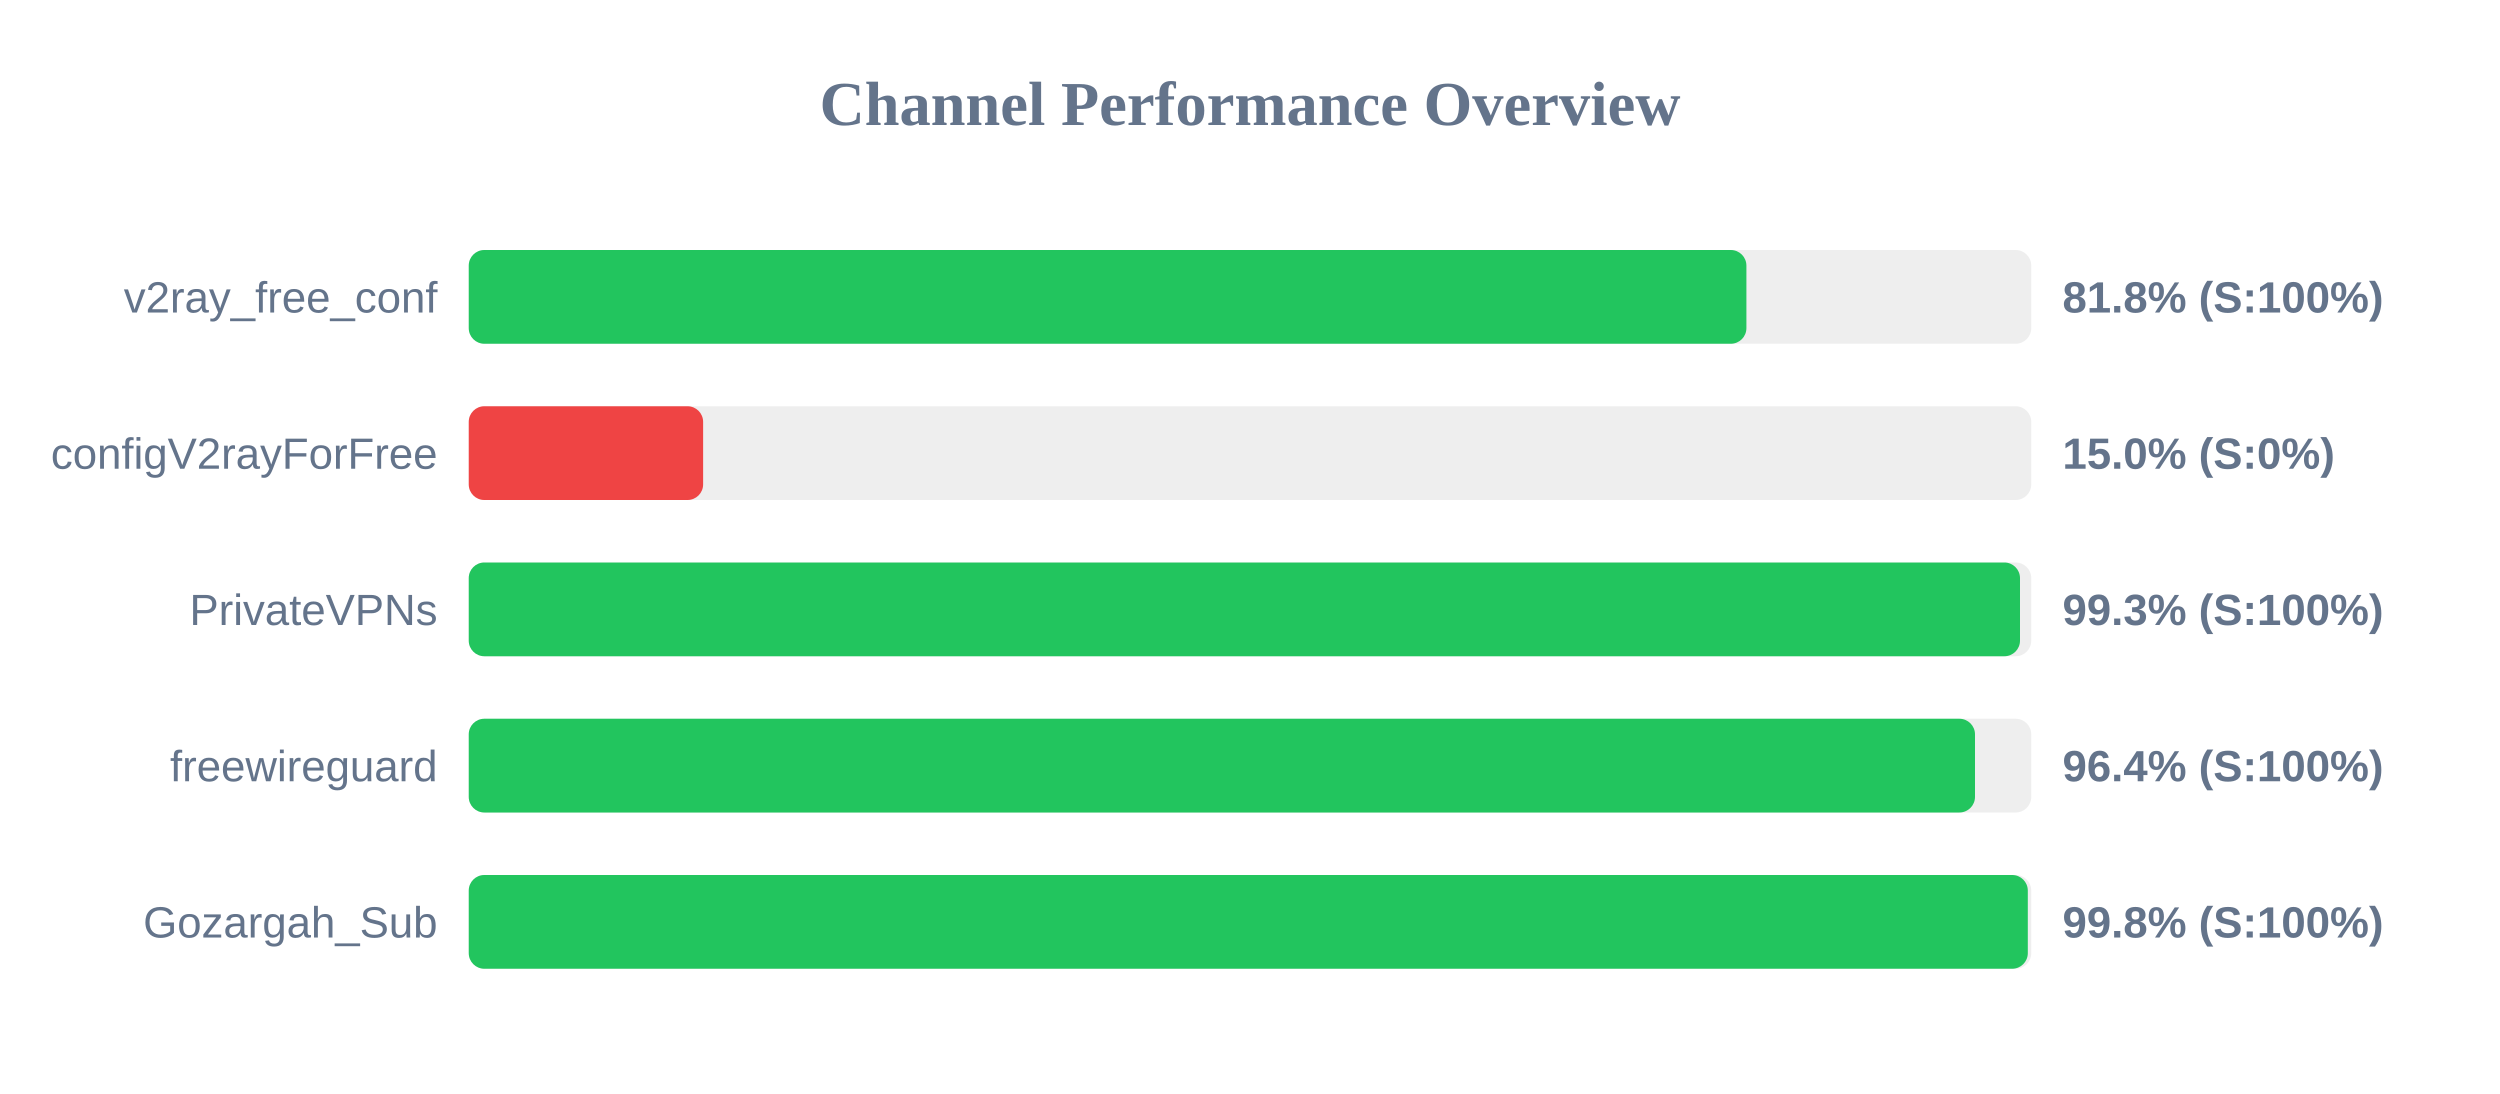
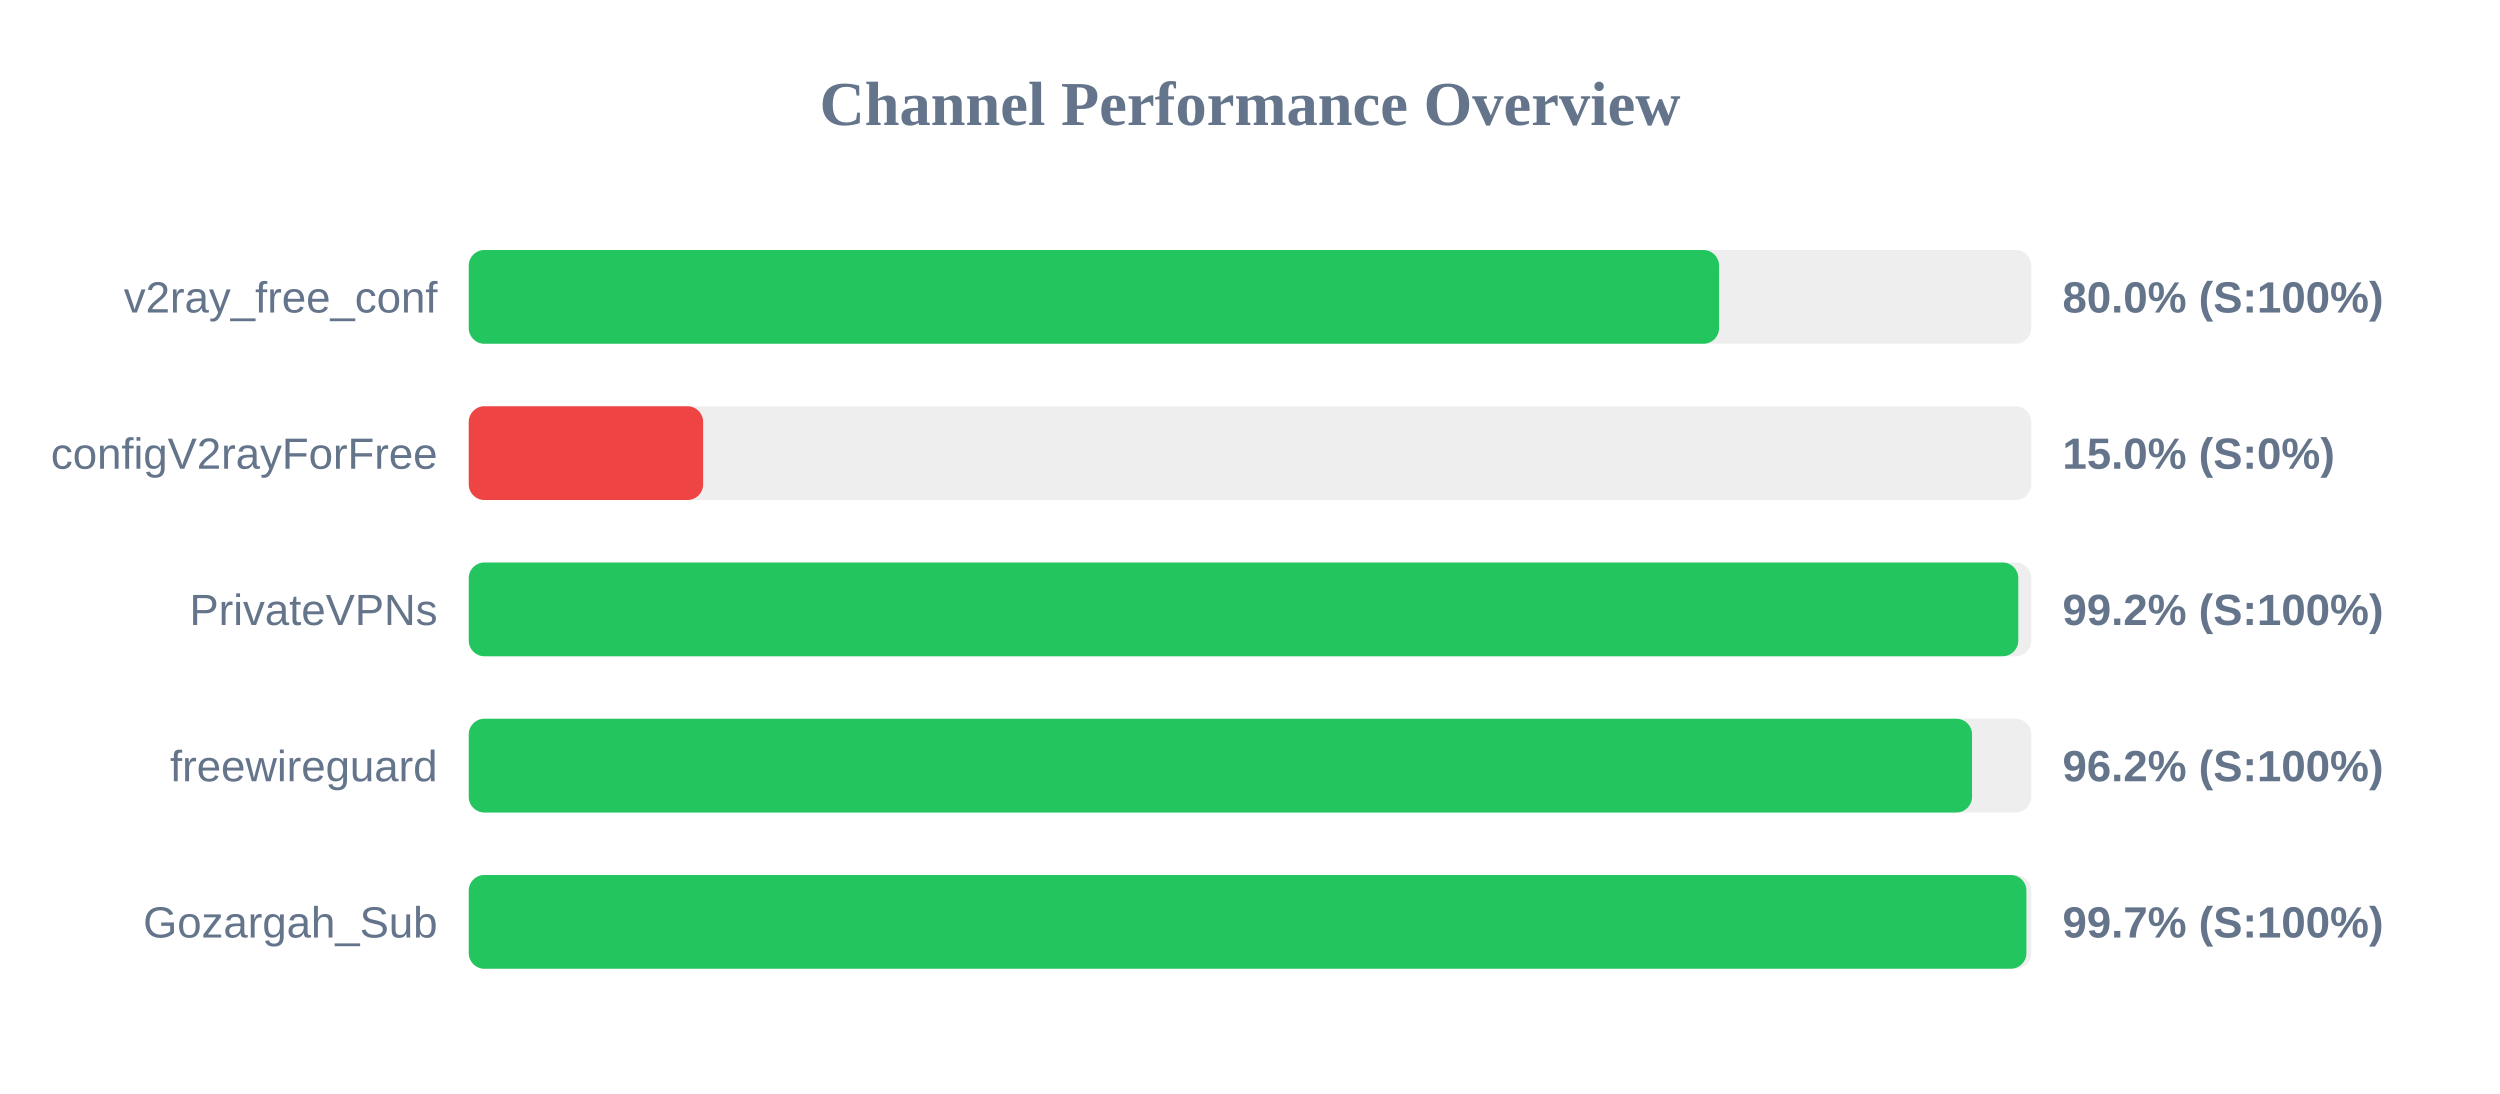
<svg xmlns="http://www.w3.org/2000/svg" width="800" height="350" version="1.1">
  <style>
        .row { font: 14px Arial; fill: #64748b; }
        .score { font: bold 14px Arial; fill: #64748b; }
    </style>
  <text x="400" y="40" text-anchor="middle" font-size="20px" font-weight="bold" fill="#64748b">Channel Performance Overview</text>
  <rect x="150" y="80" width="500" height="30" fill="#eee" rx="5" />
-   <rect x="150" y="80" width="408.85" height="30" fill="#22c55e" rx="5" />
+   <rect x="150" y="80" width="400.1" height="30" fill="#22c55e" rx="5" />
  <text x="140" y="100" text-anchor="end" class="row">v2ray_free_conf</text>
-   <text x="660" y="100" text-anchor="start" class="score">81.8% (S:100%)</text>
+   <text x="660" y="100" text-anchor="start" class="score">80.0% (S:100%)</text>
  <rect x="150" y="130" width="500" height="30" fill="#eee" rx="5" />
  <rect x="150" y="130" width="75.0" height="30" fill="#ef4444" rx="5" />
  <text x="140" y="150" text-anchor="end" class="row">configV2rayForFree</text>
  <text x="660" y="150" text-anchor="start" class="score">15.0% (S:0%)</text>
  <rect x="150" y="180" width="500" height="30" fill="#eee" rx="5" />
-   <rect x="150" y="180" width="496.4" height="30" fill="#22c55e" rx="5" />
+   <rect x="150" y="180" width="495.85" height="30" fill="#22c55e" rx="5" />
  <text x="140" y="200" text-anchor="end" class="row">PrivateVPNs</text>
-   <text x="660" y="200" text-anchor="start" class="score">99.3% (S:100%)</text>
+   <text x="660" y="200" text-anchor="start" class="score">99.2% (S:100%)</text>
  <rect x="150" y="230" width="500" height="30" fill="#eee" rx="5" />
-   <rect x="150" y="230" width="482.0" height="30" fill="#22c55e" rx="5" />
+   <rect x="150" y="230" width="481.05" height="30" fill="#22c55e" rx="5" />
  <text x="140" y="250" text-anchor="end" class="row">freewireguard</text>
-   <text x="660" y="250" text-anchor="start" class="score">96.4% (S:100%)</text>
+   <text x="660" y="250" text-anchor="start" class="score">96.2% (S:100%)</text>
  <rect x="150" y="280" width="500" height="30" fill="#eee" rx="5" />
-   <rect x="150" y="280" width="498.9" height="30" fill="#22c55e" rx="5" />
+   <rect x="150" y="280" width="498.45" height="30" fill="#22c55e" rx="5" />
  <text x="140" y="300" text-anchor="end" class="row">Gozargah_Sub</text>
-   <text x="660" y="300" text-anchor="start" class="score">99.8% (S:100%)</text>
+   <text x="660" y="300" text-anchor="start" class="score">99.7% (S:100%)</text>
</svg>
